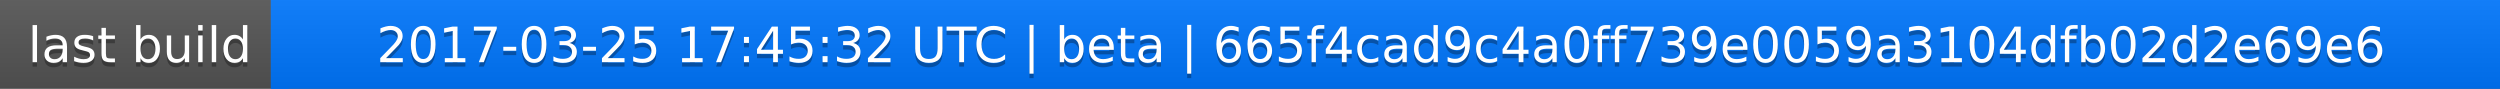
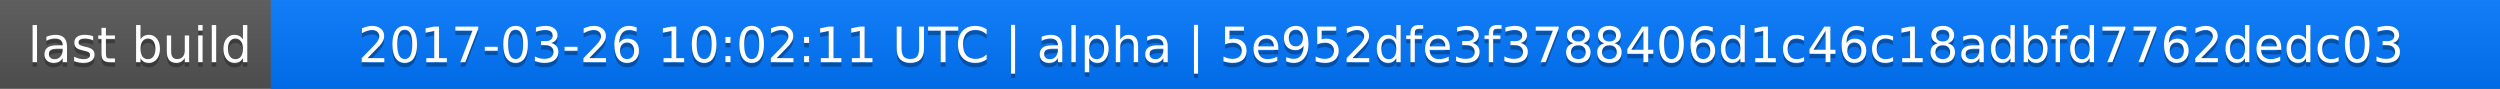
<svg xmlns="http://www.w3.org/2000/svg" width="563" height="20">
  <linearGradient id="a" x2="0" y2="100%">
    <stop offset="0" stop-color="#bbb" stop-opacity=".1" />
    <stop offset="1" stop-opacity=".1" />
  </linearGradient>
  <rect rx="0" width="563" height="20" fill="#555" />
  <rect rx="0" x="61" width="502" height="20" fill="#07f" />
  <path fill="#07f" d="M61 0h4v20h-4z" />
  <rect rx="0" width="563" height="20" fill="url(#a)" />
  <g fill="#fff" text-anchor="middle" font-family="DejaVu Sans,Verdana,Geneva,sans-serif" font-size="11">
    <text x="31.5" y="15" fill="#010101" fill-opacity=".3">last build</text>
    <text x="31.5" y="14">last build</text>
-     <text x="311" y="15" fill="#010101" fill-opacity=".3">2017-03-25 17:45:32 UTC | beta | 665f4cad9c4a0ff739e0059a3104dfb02d2e69e6</text>
-     <text x="311" y="14">2017-03-25 17:45:32 UTC | beta | 665f4cad9c4a0ff739e0059a3104dfb02d2e69e6</text>
+     <text x="311" y="15" fill="#010101" fill-opacity=".3">2017-03-26 10:02:11 UTC | alpha | 5e952dfe3f3788406d1c46c18adbfd7762dedc03</text>
+     <text x="311" y="14">2017-03-26 10:02:11 UTC | alpha | 5e952dfe3f3788406d1c46c18adbfd7762dedc03</text>
  </g>
</svg>
